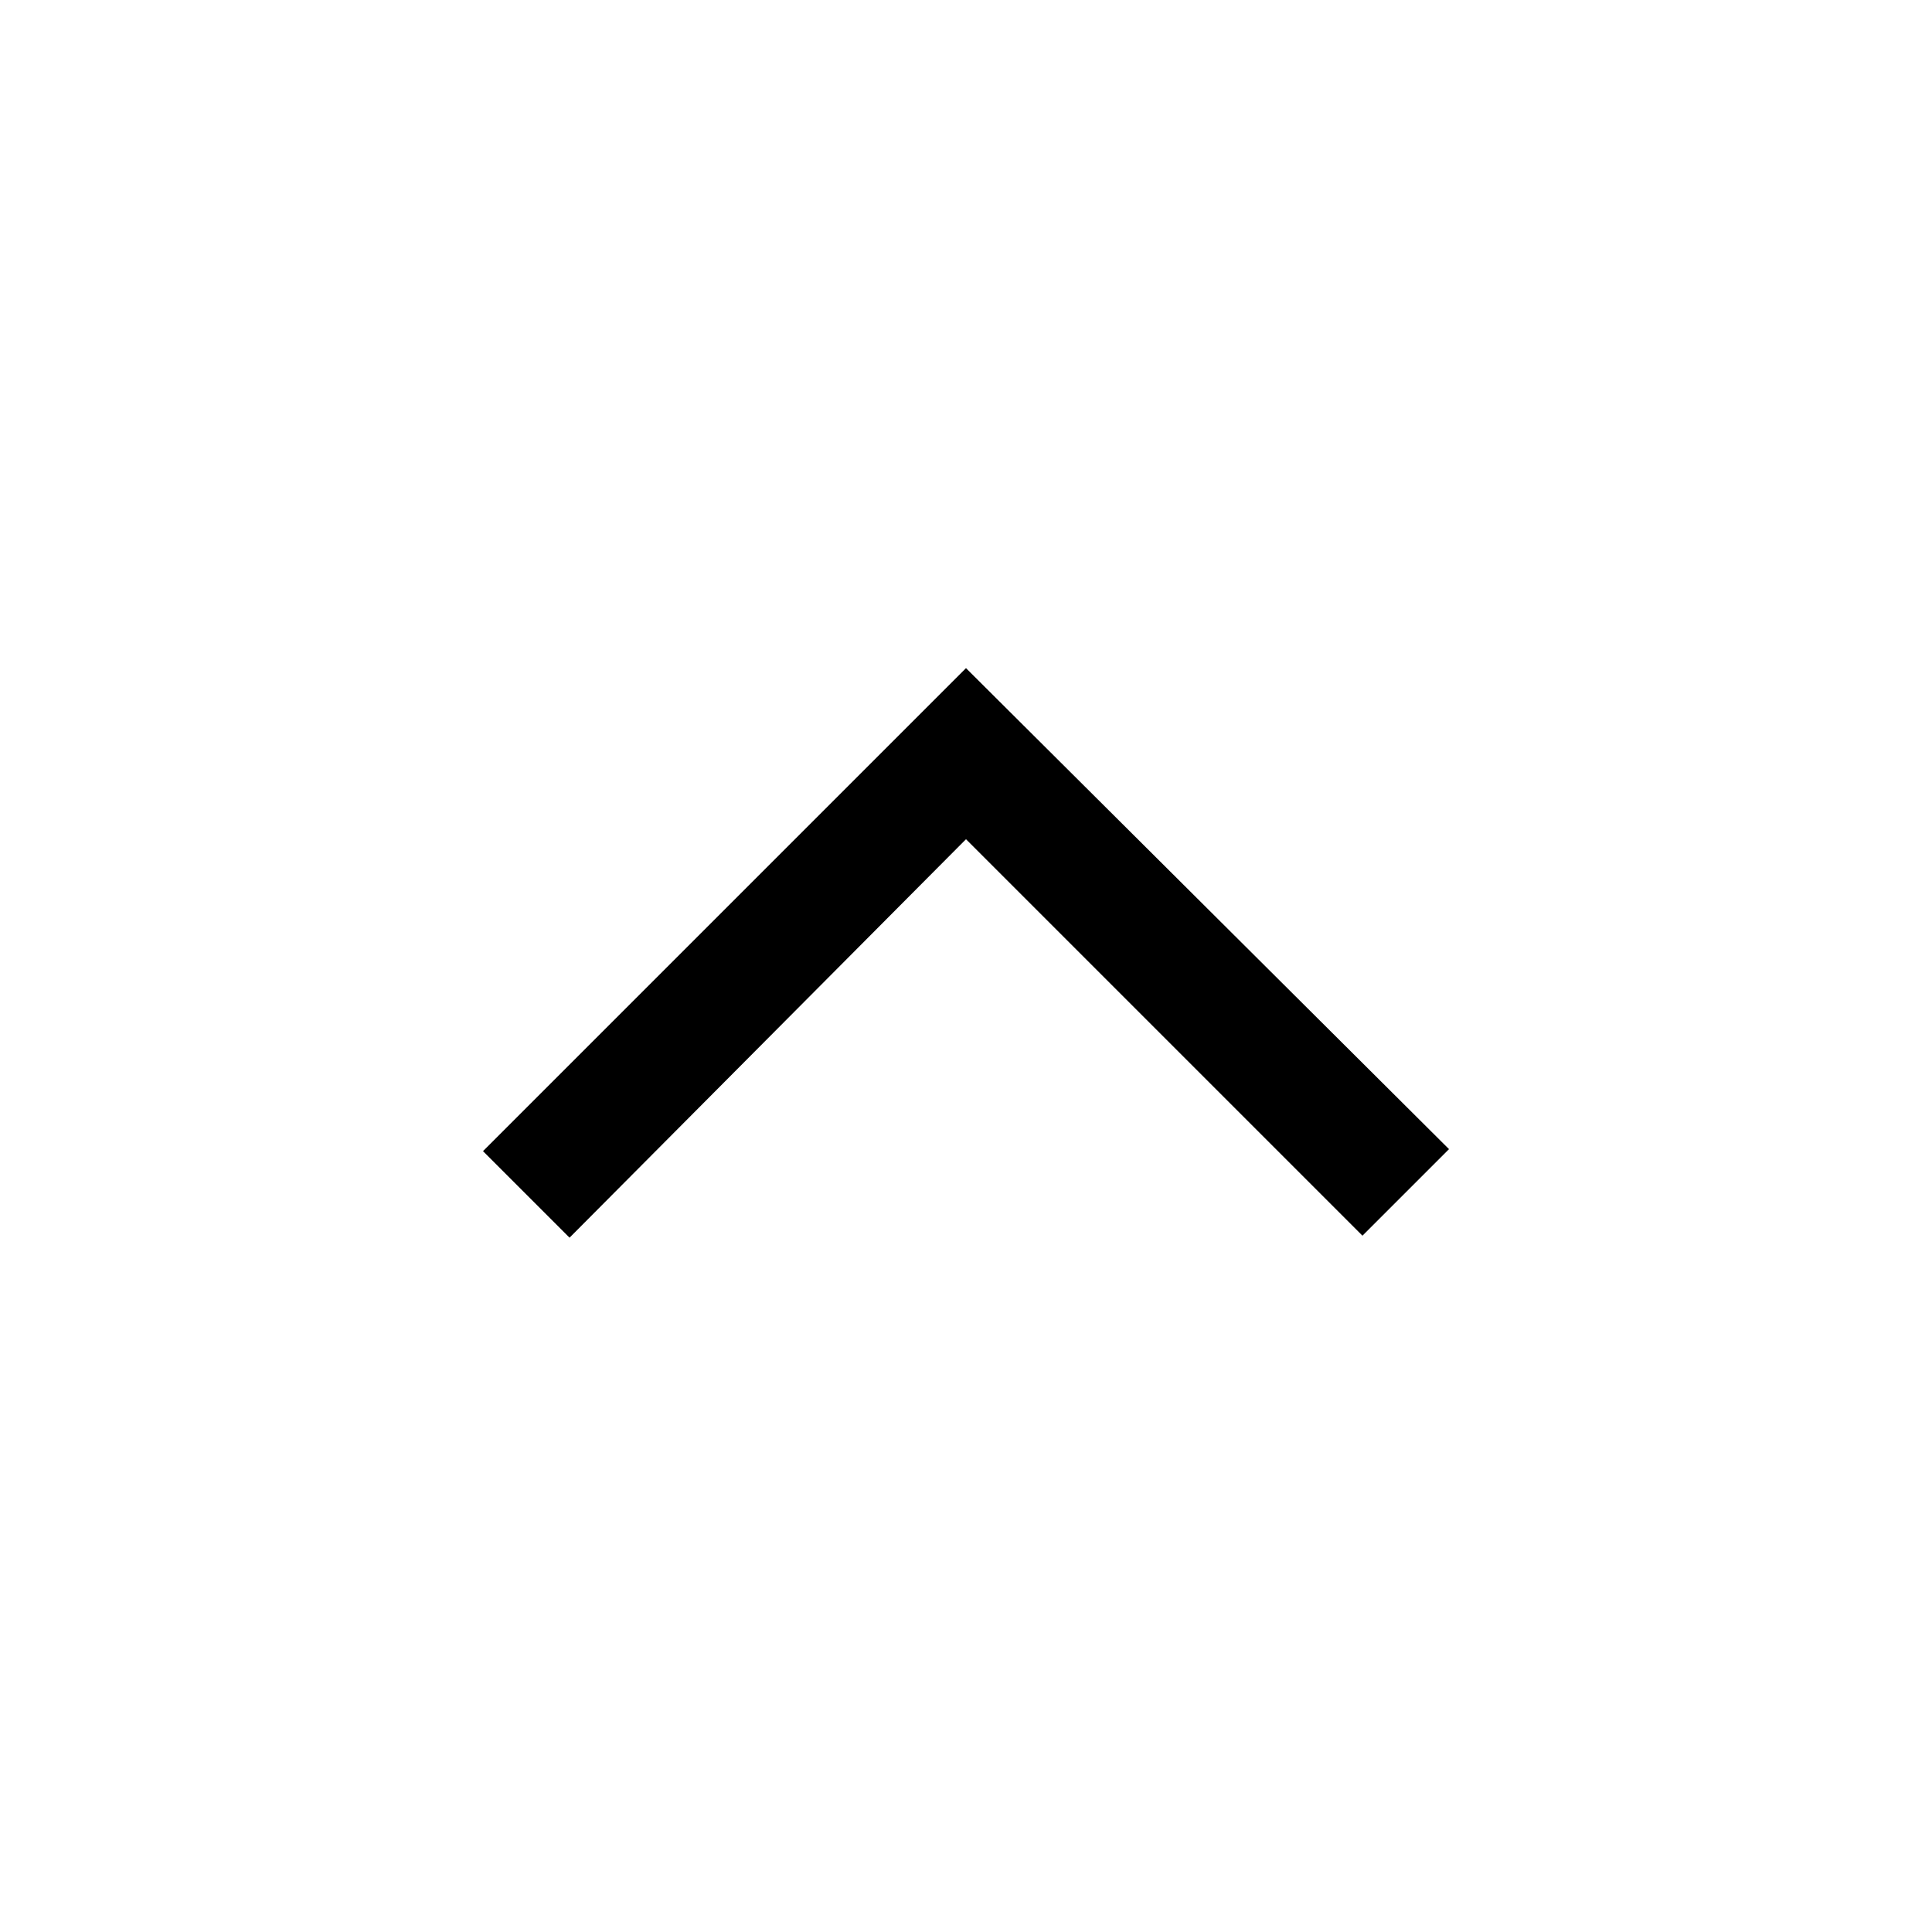
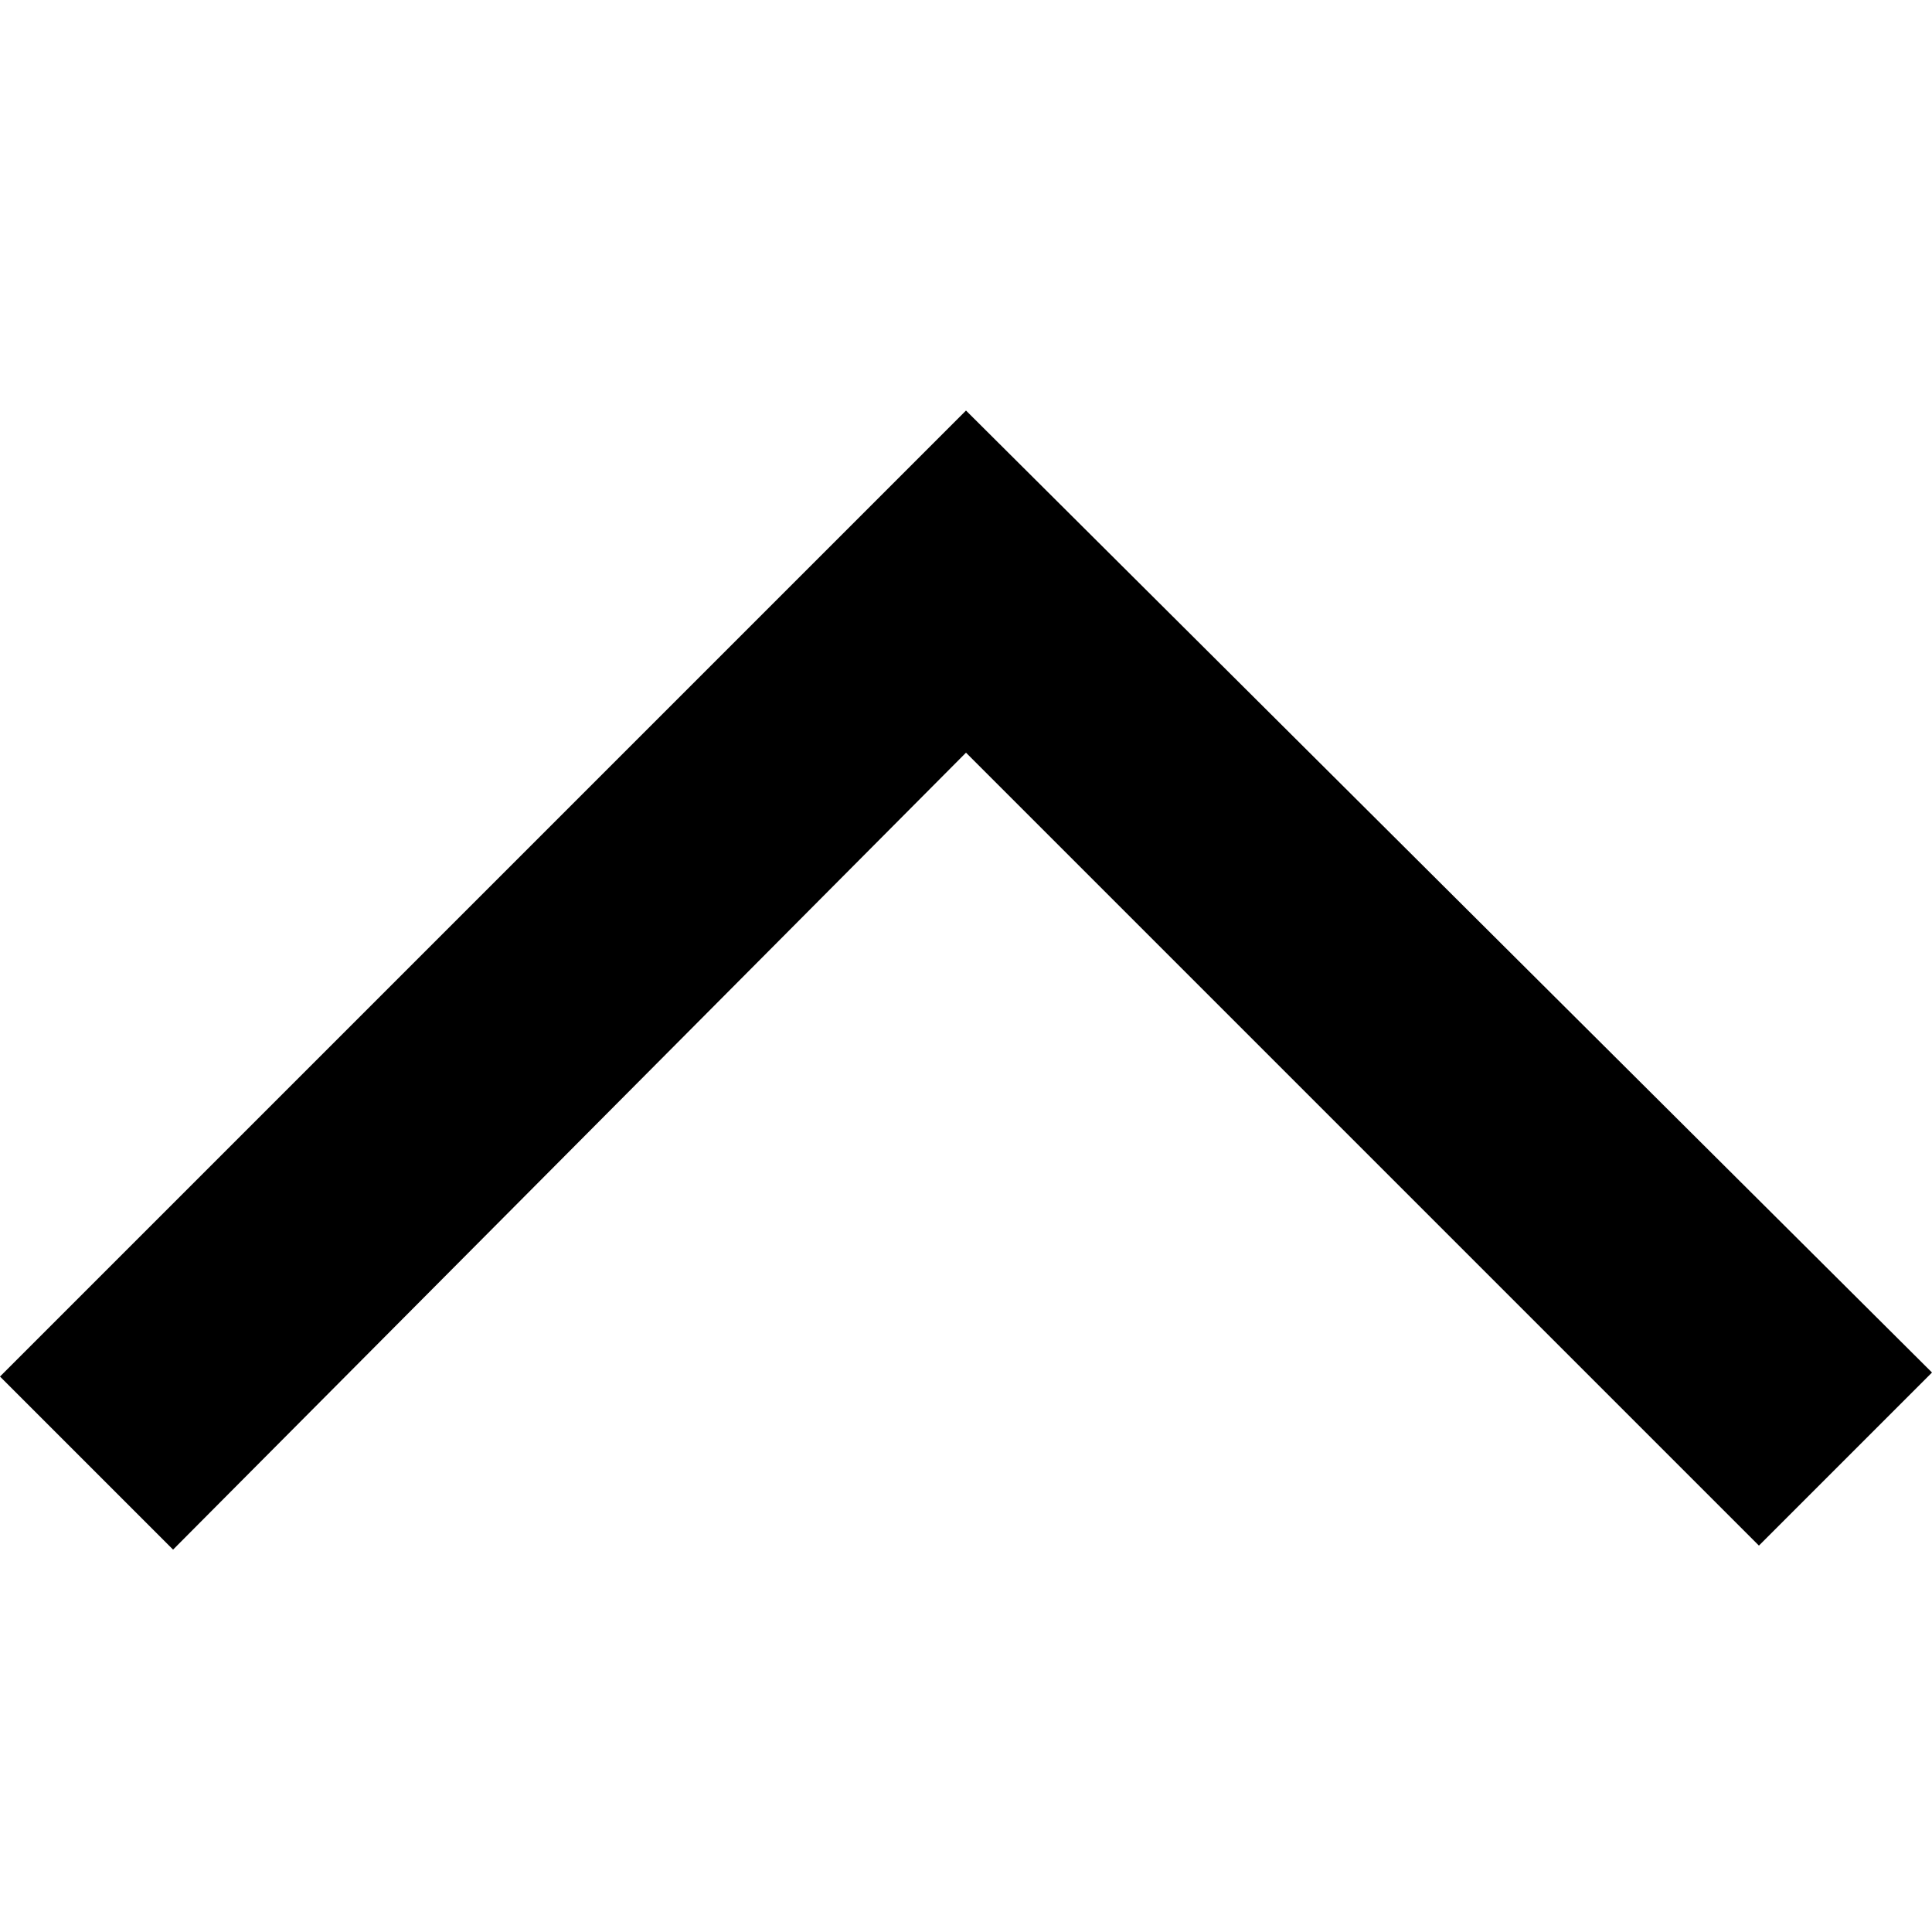
- <svg xmlns="http://www.w3.org/2000/svg" height="48" viewBox="0 -960 960 960" width="48">
+ <svg xmlns="http://www.w3.org/2000/svg" height="48" viewBox="240 -730 480 480" width="48">
  <path d="m283-345-43-43 240-240 240 239-43 43-197-197-197 198Z" />
</svg>
